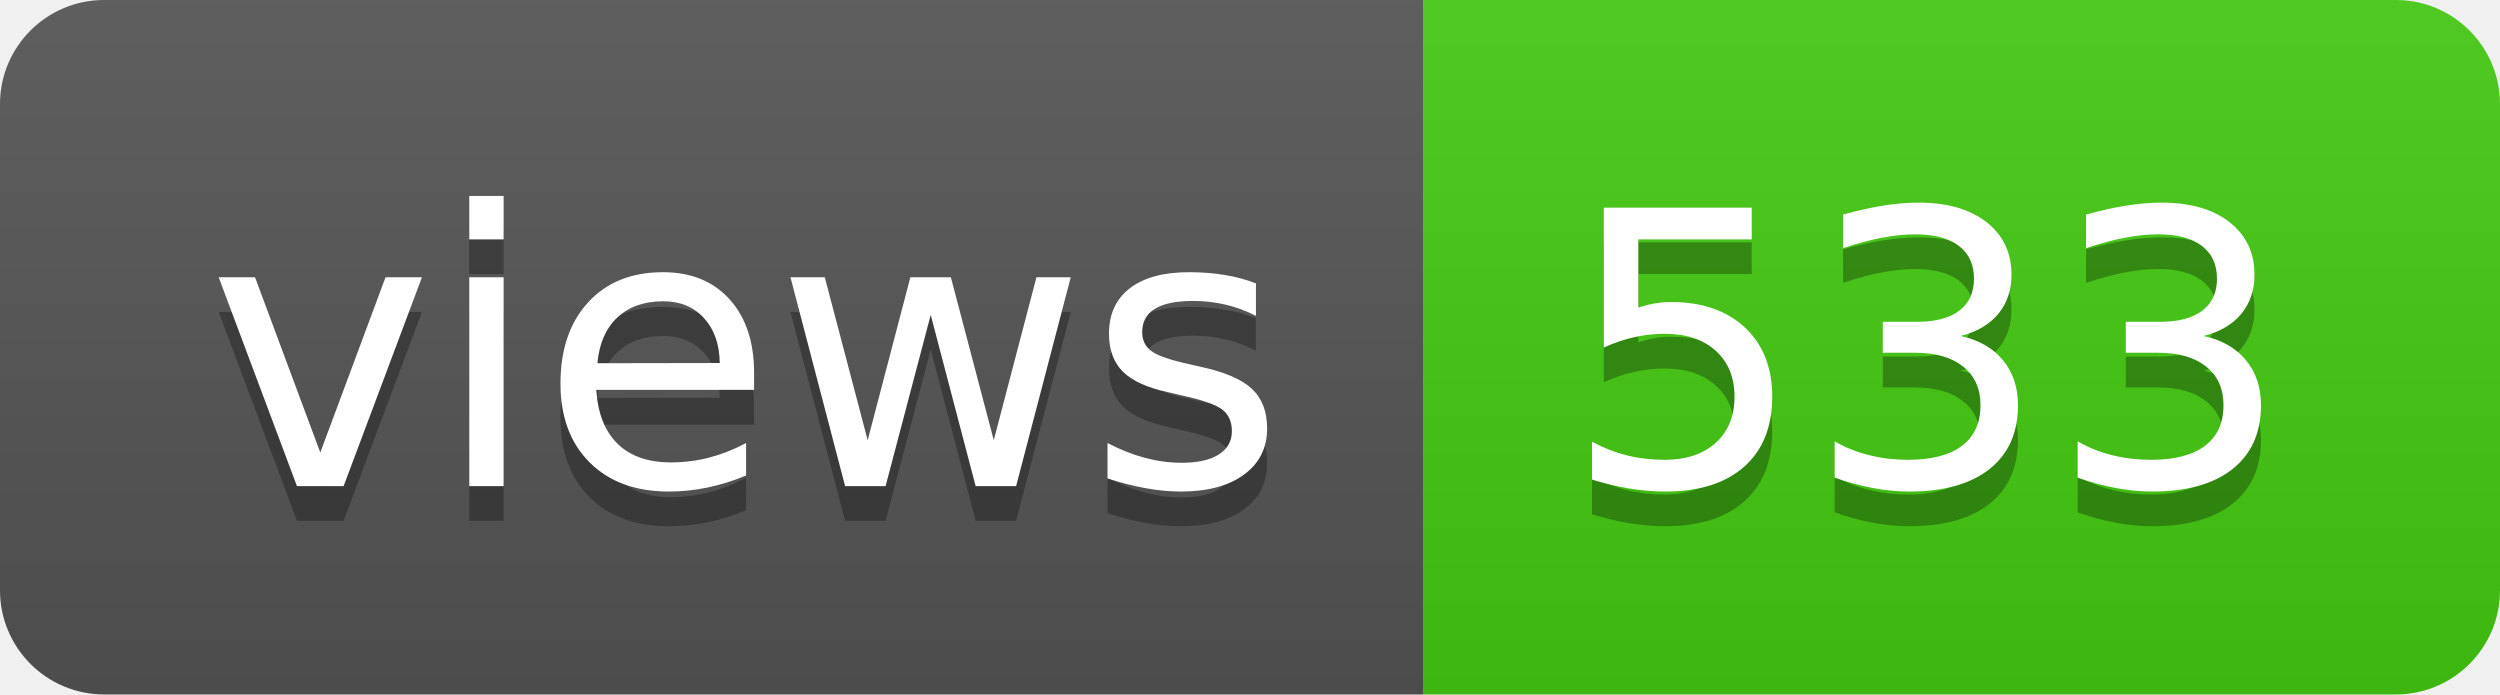
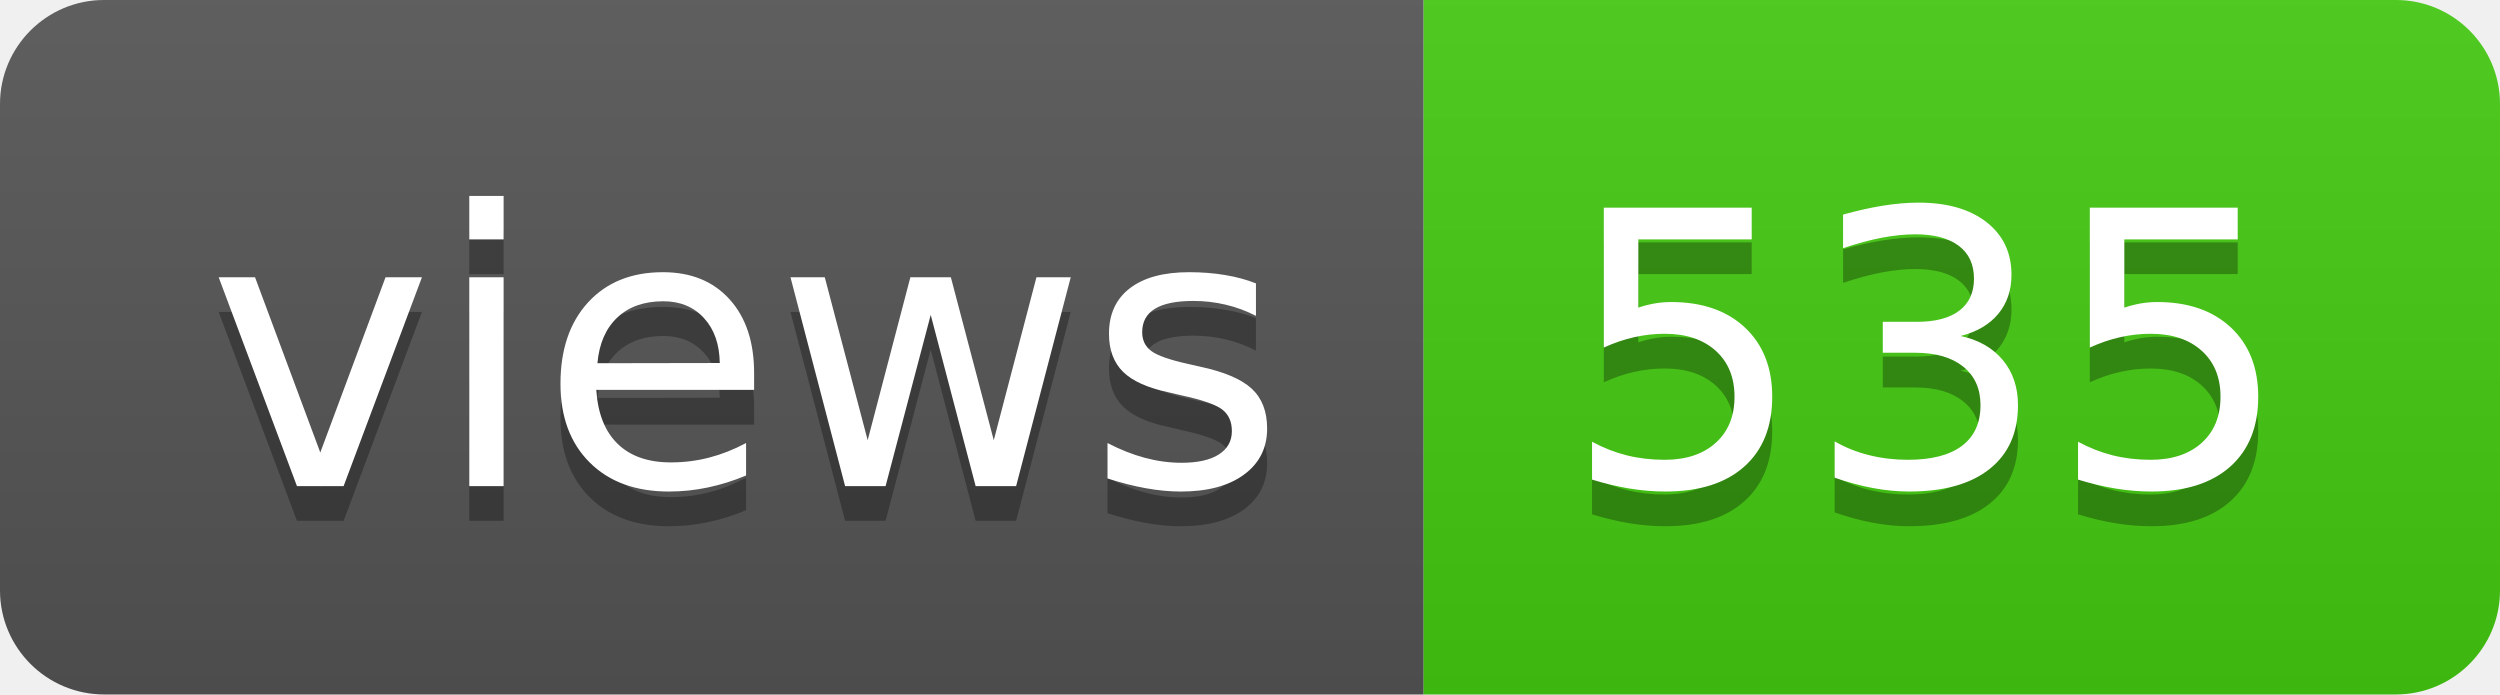
- <svg xmlns="http://www.w3.org/2000/svg" width="72" height="20" role="img" aria-label="views: 533">
+ <svg xmlns="http://www.w3.org/2000/svg" width="72" height="20" role="img" aria-label="views: 535">
  <linearGradient id="s" x2="0" y2="100%">
    <stop offset="0" stop-color="#bbb" stop-opacity=".1" />
    <stop offset="1" stop-opacity=".1" />
  </linearGradient>
  <clipPath id="r">
    <rect width="72" height="20" rx="3" fill="#fff" />
  </clipPath>
  <g clip-path="url(#r)">
    <rect width="41" height="20" fill="#555" />
    <rect x="41" width="31" height="20" fill="#4c1" />
    <rect width="72" height="20" fill="url(#s)" />
  </g>
  <g fill="#fff" text-anchor="middle" font-family="Verdana,Geneva,DejaVu Sans,sans-serif" text-rendering="geometricPrecision" font-size="110">
    <text aria-hidden="true" x="215" y="150" fill="#010101" fill-opacity=".3" transform="scale(.1)" textLength="310">views</text>
    <text x="215" y="140" transform="scale(.1)" fill="#fff" textLength="310">views</text>
-     <text aria-hidden="true" x="555" y="150" fill="#010101" fill-opacity=".3" transform="scale(.1)" textLength="210">533</text>
-     <text x="555" y="140" transform="scale(.1)" fill="#fff" textLength="210">533</text>
+     <text aria-hidden="true" x="555" y="150" fill="#010101" fill-opacity=".3" transform="scale(.1)" textLength="210">535</text>
+     <text x="555" y="140" transform="scale(.1)" fill="#fff" textLength="210">535</text>
  </g>
</svg>
